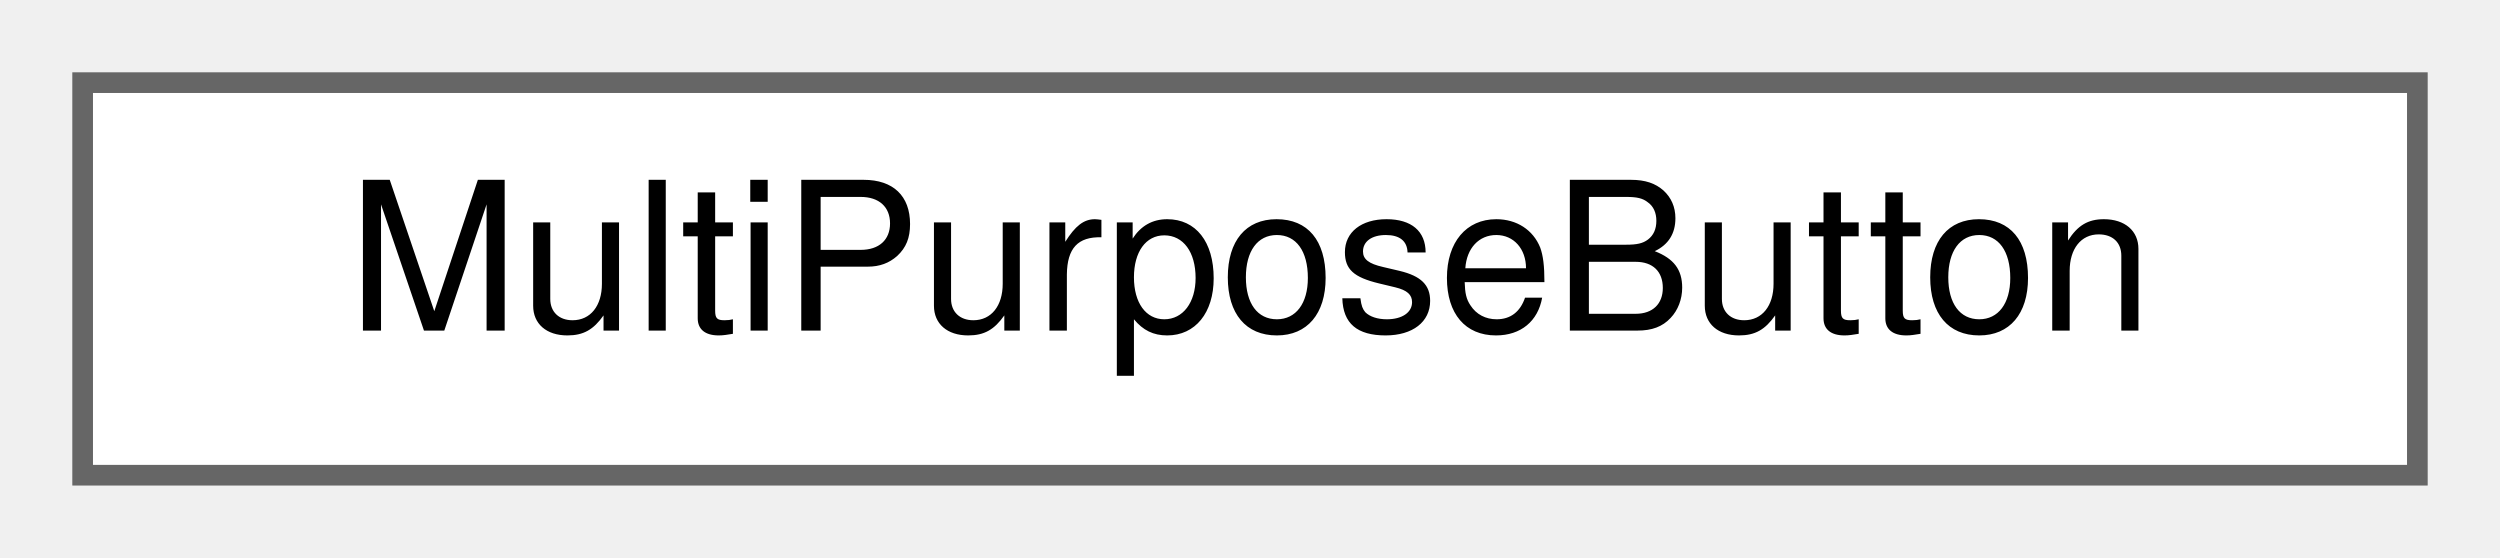
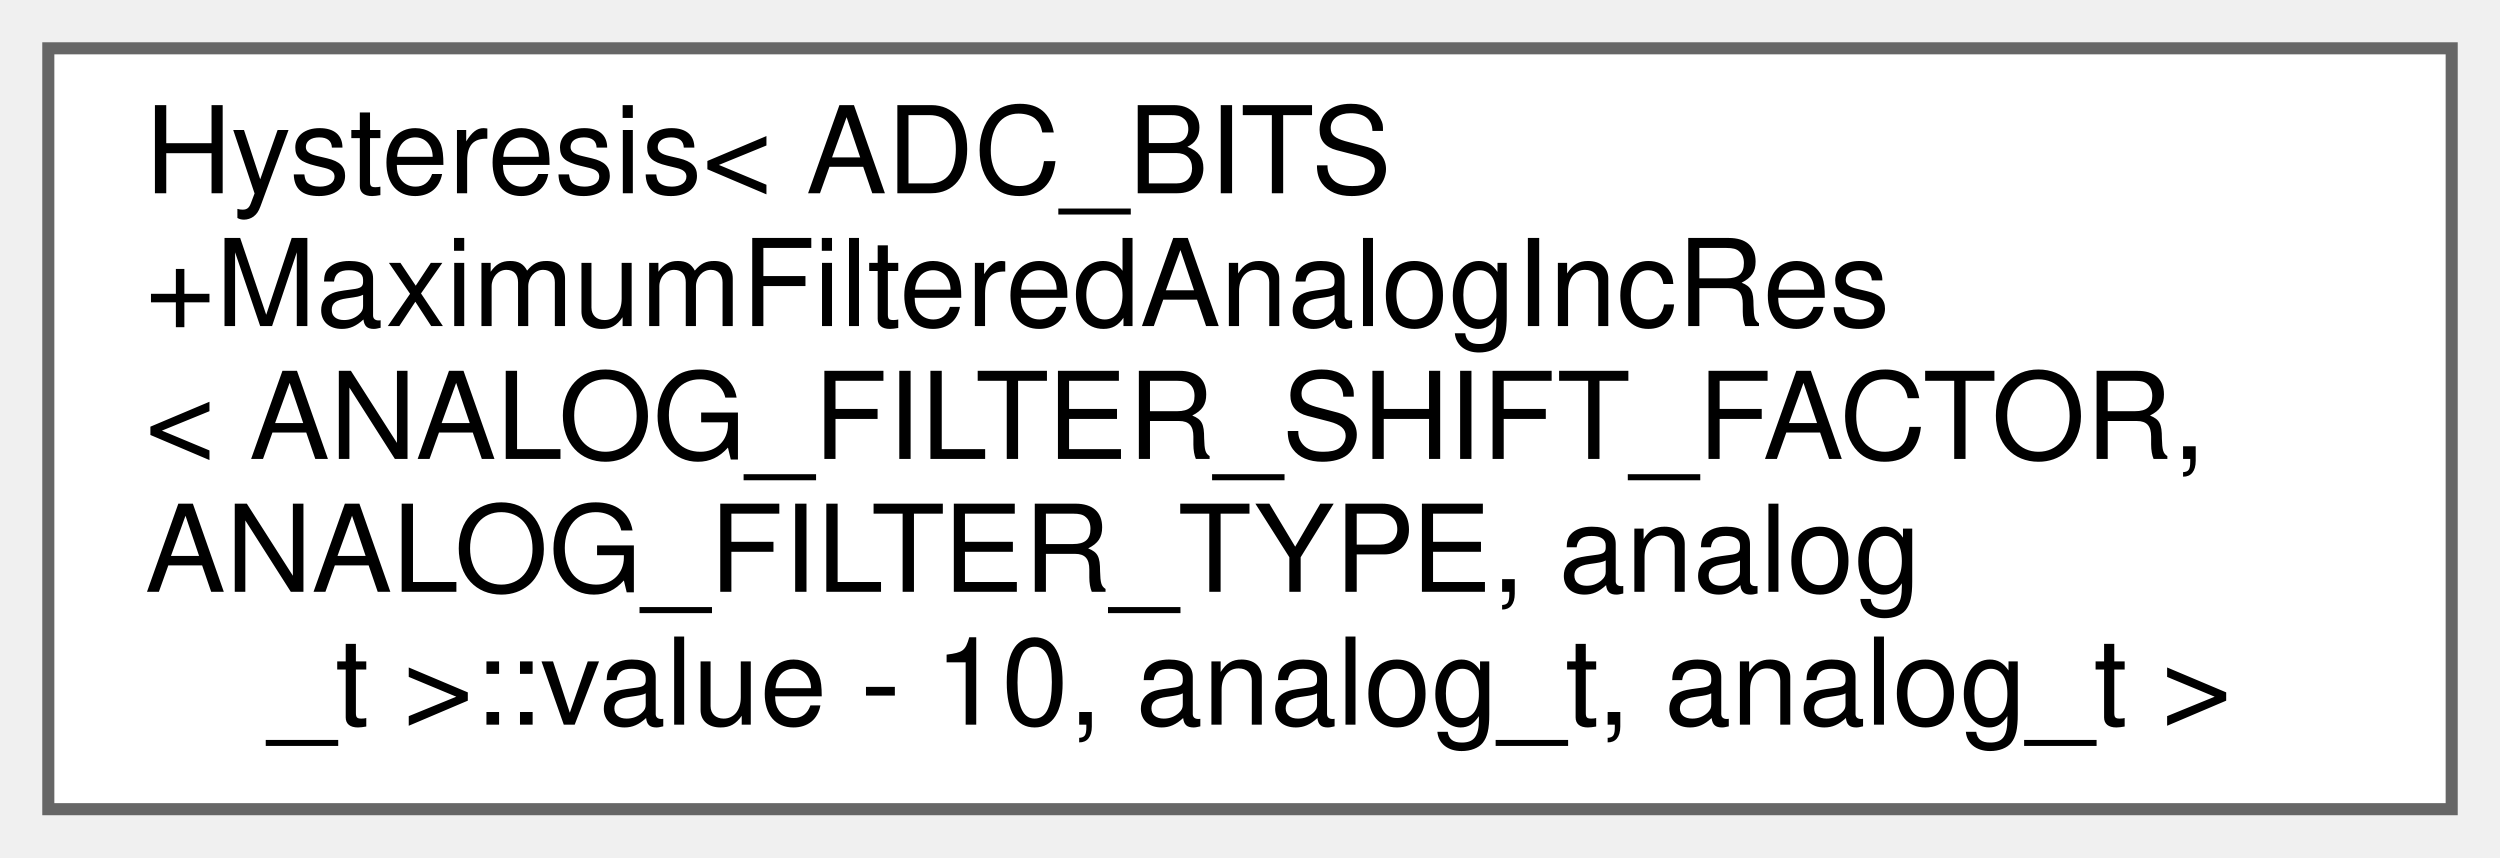
- <svg xmlns="http://www.w3.org/2000/svg" xmlns:xlink="http://www.w3.org/1999/xlink" width="121pt" height="27pt" viewBox="0.00 0.00 121.00 27.00">
-   <g id="graph0" class="graph" transform="scale(1 1) rotate(0) translate(4 23)">
+ <svg xmlns="http://www.w3.org/2000/svg" xmlns:xlink="http://www.w3.org/1999/xlink" width="207pt" height="71pt" viewBox="0.00 0.00 207.00 71.00">
+   <g id="graph0" class="graph" transform="scale(1 1) rotate(0) translate(4 67)">
    <g id="Node000000" class="node">
      <g id="a_Node000000">
-         <a xlink:href="d9/d8e/classAH_1_1MultiPurposeButton.html" target="_top" xlink:title="Class for detecting short/long button presses and double clicks.">
-           <polygon fill="white" stroke="#666666" points="113,-19 0,-19 0,0 113,0 113,-19" />
-           <text text-anchor="middle" x="56.5" y="-7" font-family="Helvetica,sans-Serif" font-size="10.00">MultiPurposeButton</text>
+         <a xlink:href="d2/dcb/classHysteresis.html" target="_top" xlink:title=" ">
+           <polygon fill="white" stroke="#666666" points="199,-63 0,-63 0,0 199,0 199,-63" />
+           <text text-anchor="start" x="8" y="-51" font-family="Helvetica,sans-Serif" font-size="10.00">Hysteresis&lt; ADC_BITS</text>
+           <text text-anchor="start" x="8" y="-40" font-family="Helvetica,sans-Serif" font-size="10.00">+MaximumFilteredAnalogIncRes</text>
+           <text text-anchor="start" x="8" y="-29" font-family="Helvetica,sans-Serif" font-size="10.00">&lt; ANALOG_FILTER_SHIFT_FACTOR,</text>
+           <text text-anchor="start" x="8" y="-18" font-family="Helvetica,sans-Serif" font-size="10.00"> ANALOG_FILTER_TYPE, analog</text>
+           <text text-anchor="middle" x="99.5" y="-7" font-family="Helvetica,sans-Serif" font-size="10.00">_t &gt;::value - 10, analog_t, analog_t &gt;</text>
        </a>
      </g>
    </g>
  </g>
</svg>
